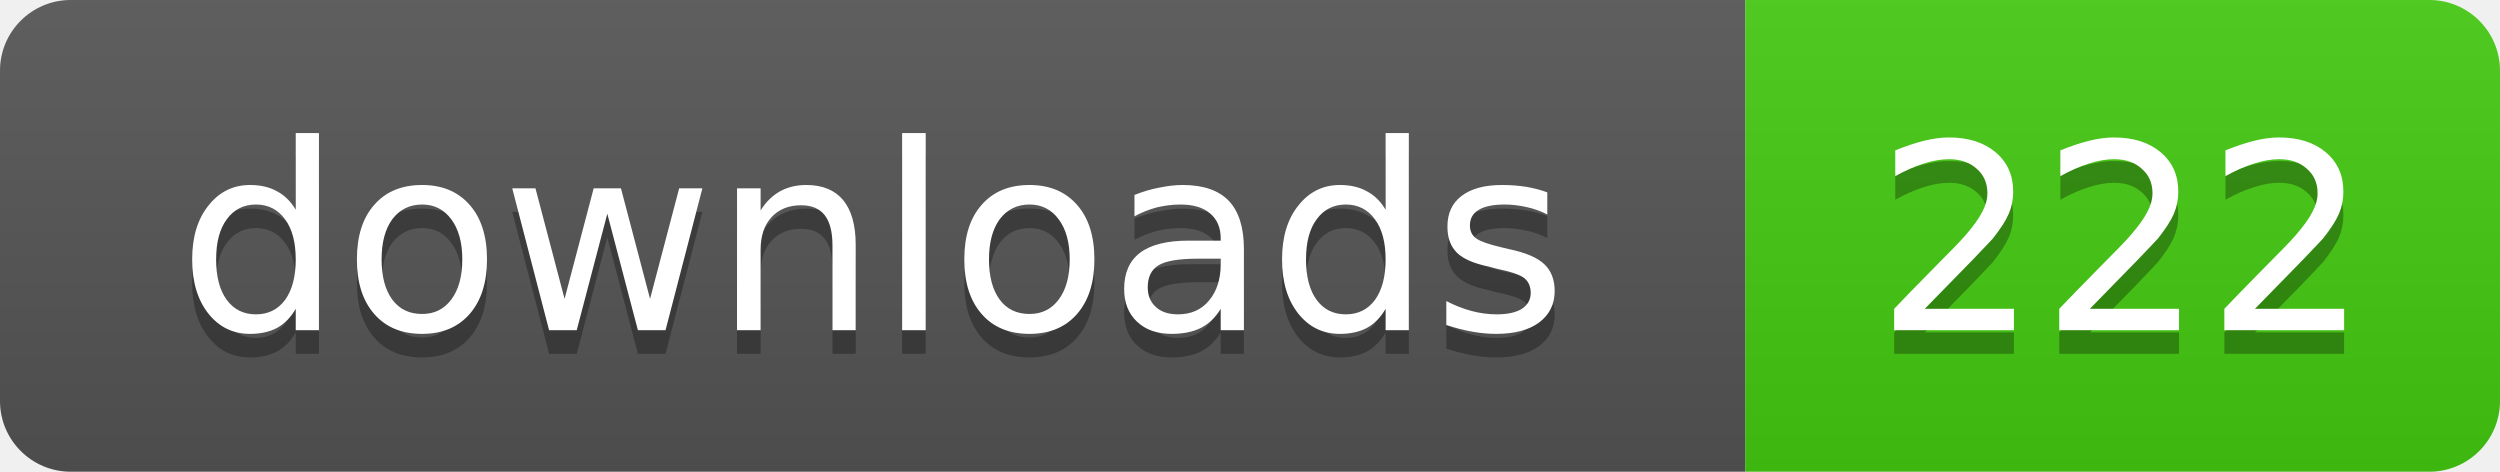
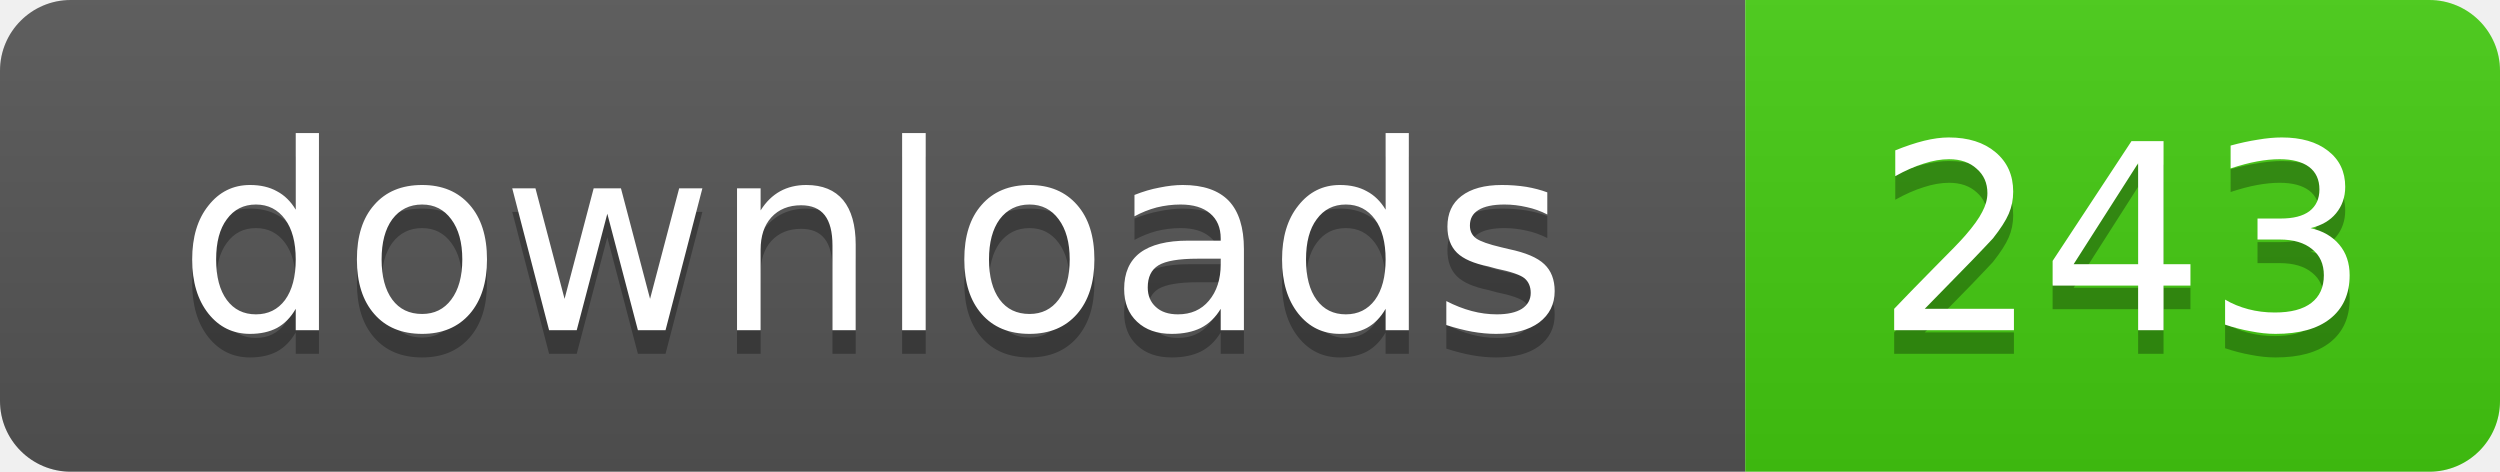
- <svg xmlns="http://www.w3.org/2000/svg" width="106" height="20" role="img" aria-label="downloads: 222">
+ <svg xmlns="http://www.w3.org/2000/svg" width="106" height="20" role="img" aria-label="downloads: 243">
  <linearGradient id="s" x2="0" y2="100%">
    <stop offset="0" stop-color="#bbb" stop-opacity=".1" />
    <stop offset="1" stop-opacity=".1" />
  </linearGradient>
  <clipPath id="r">
    <rect width="106" height="20" rx="3" />
  </clipPath>
  <g clip-path="url(#r)">
    <rect width="74" height="20" fill="#555" />
    <rect x="74" width="32" height="20" fill="#4c1" />
    <rect width="106" height="20" fill="url(#s)" />
  </g>
  <g fill="#fff" text-anchor="middle" font-family="Verdana,Geneva,DejaVu Sans,sans-serif" text-rendering="geometricPrecision" font-size="11">
    <text x="37" y="15" fill="#010101" fill-opacity=".3">downloads</text>
    <text x="37" y="14">downloads</text>
-     <text x="90" y="15" fill="#010101" fill-opacity=".3">222</text>
-     <text x="90" y="14">222</text>
+     <text x="90" y="15" fill="#010101" fill-opacity=".3">243</text>
+     <text x="90" y="14">243</text>
  </g>
</svg>
